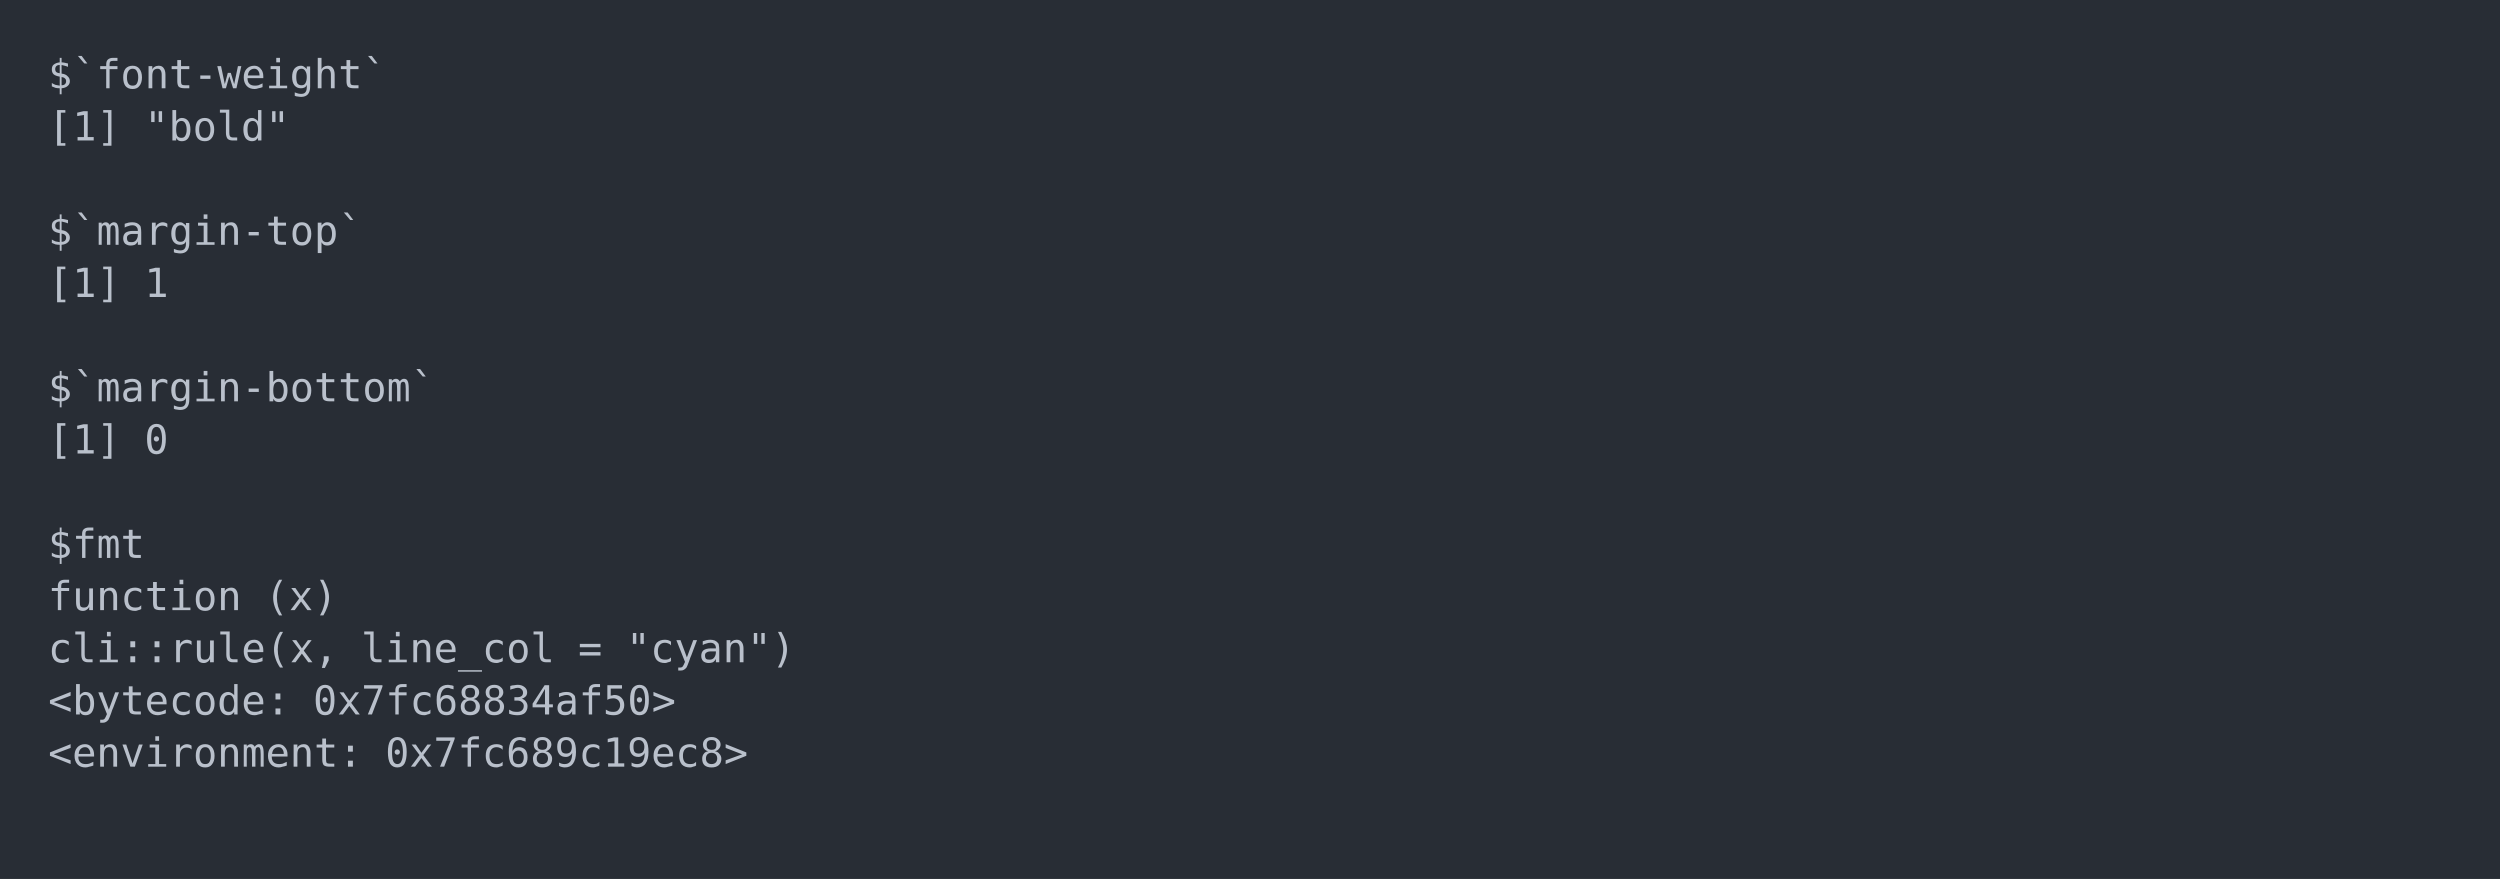
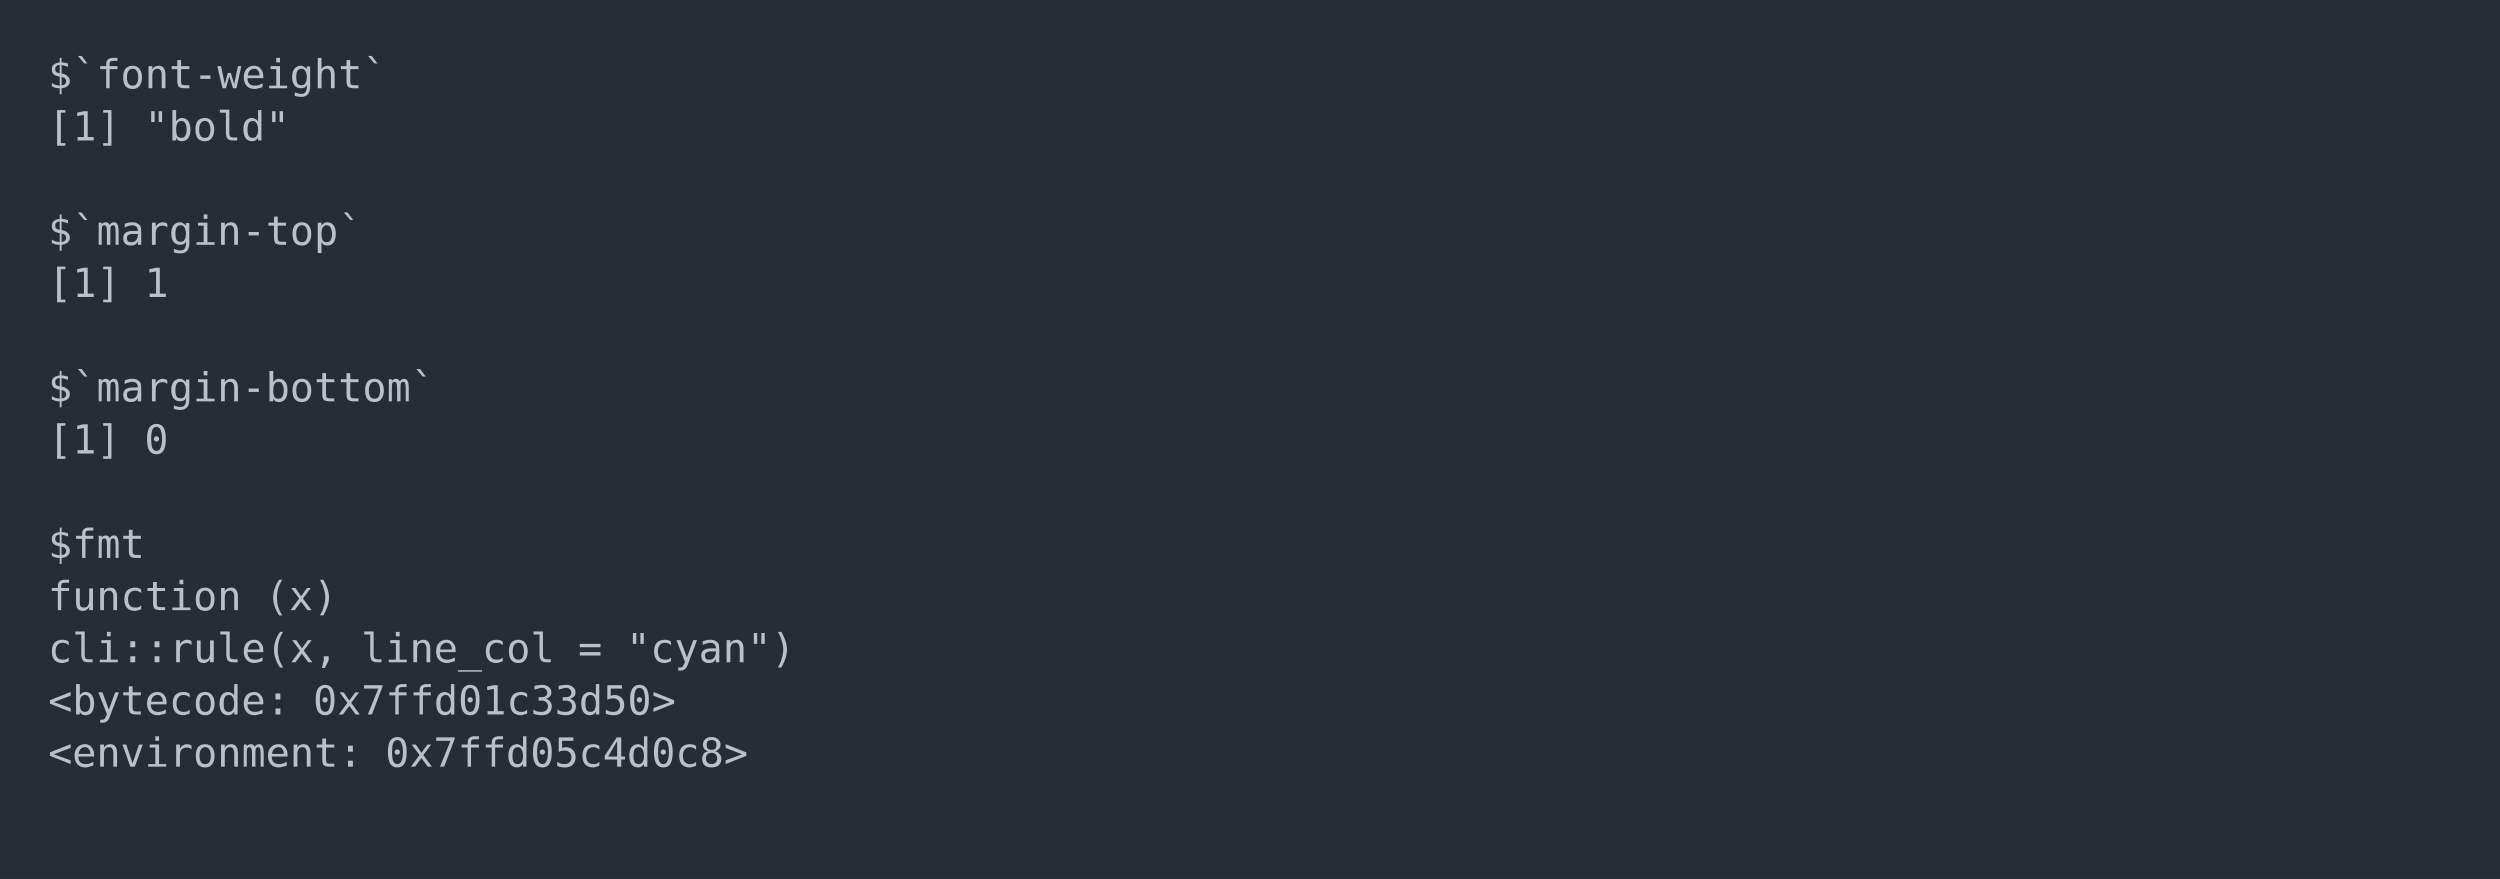
<svg xmlns="http://www.w3.org/2000/svg" xmlns:xlink="http://www.w3.org/1999/xlink" width="1040" height="365.65">
  <rect width="1040" height="365.65" rx="0" ry="0" class="a" />
  <svg height="325.65" viewBox="0 0 100 32.565" width="1000" x="20" y="20">
    <style>.a{fill:rgb(40,45,53)}.b{font-family:'Fira Code',Monaco,Consolas,Menlo,'Bitstream Vera Sans Mono','Powerline Symbols',monospace}.c{fill:transparent}.d{fill:rgb(185,192,203);white-space:pre}</style>
    <g font-family="'Fira Code',Monaco,Consolas,Menlo,'Bitstream Vera Sans Mono','Powerline Symbols',monospace" font-size="1.67" class="b">
      <defs>
        <symbol id="a">
          <rect height="16" width="100" x="0" y="0" class="c" />
        </symbol>
      </defs>
      <rect height="32.565" width="100" class="a" />
      <svg x="0" y="0" width="100">
        <svg x="0">
          <use xlink:href="#a" />
          <text x="0" y="1.67" class="d">$`font-weight`</text>
          <text x="0" y="3.841" class="d">[1]</text>
          <text x="4.008" y="3.841" class="d">"bold"</text>
          <text x="0" y="8.183" class="d">$`margin-top`</text>
          <text x="0" y="10.354" class="d">[1]</text>
          <text x="4.008" y="10.354" class="d">1</text>
          <text x="0" y="14.696" class="d">$`margin-bottom`</text>
          <text x="0" y="16.867" class="d">[1]</text>
          <text x="4.008" y="16.867" class="d">0</text>
          <text x="0" y="21.209" class="d">$fmt</text>
          <text x="0" y="23.38" class="d">function</text>
          <text x="9.018" y="23.38" class="d">(x)</text>
          <text x="0" y="25.551" class="d">cli::rule(x,</text>
          <text x="13.026" y="25.551" class="d">line_col</text>
          <text x="22.044" y="25.551" class="d">=</text>
          <text x="24.048" y="25.551" class="d">"cyan")</text>
          <text x="0" y="27.722" class="d">&lt;bytecode:</text>
-           <text x="11.022" y="27.722" class="d">0x7fc68834af50&gt;</text>
+           <text x="11.022" y="27.722" class="d">0x7ffd01c33d50&gt;</text>
          <text x="0" y="29.893" class="d">&lt;environment:</text>
-           <text x="14.028" y="29.893" class="d">0x7fc689c19ec8&gt;</text>
+           <text x="14.028" y="29.893" class="d">0x7ffd05c4d0c8&gt;</text>
        </svg>
      </svg>
    </g>
  </svg>
</svg>
